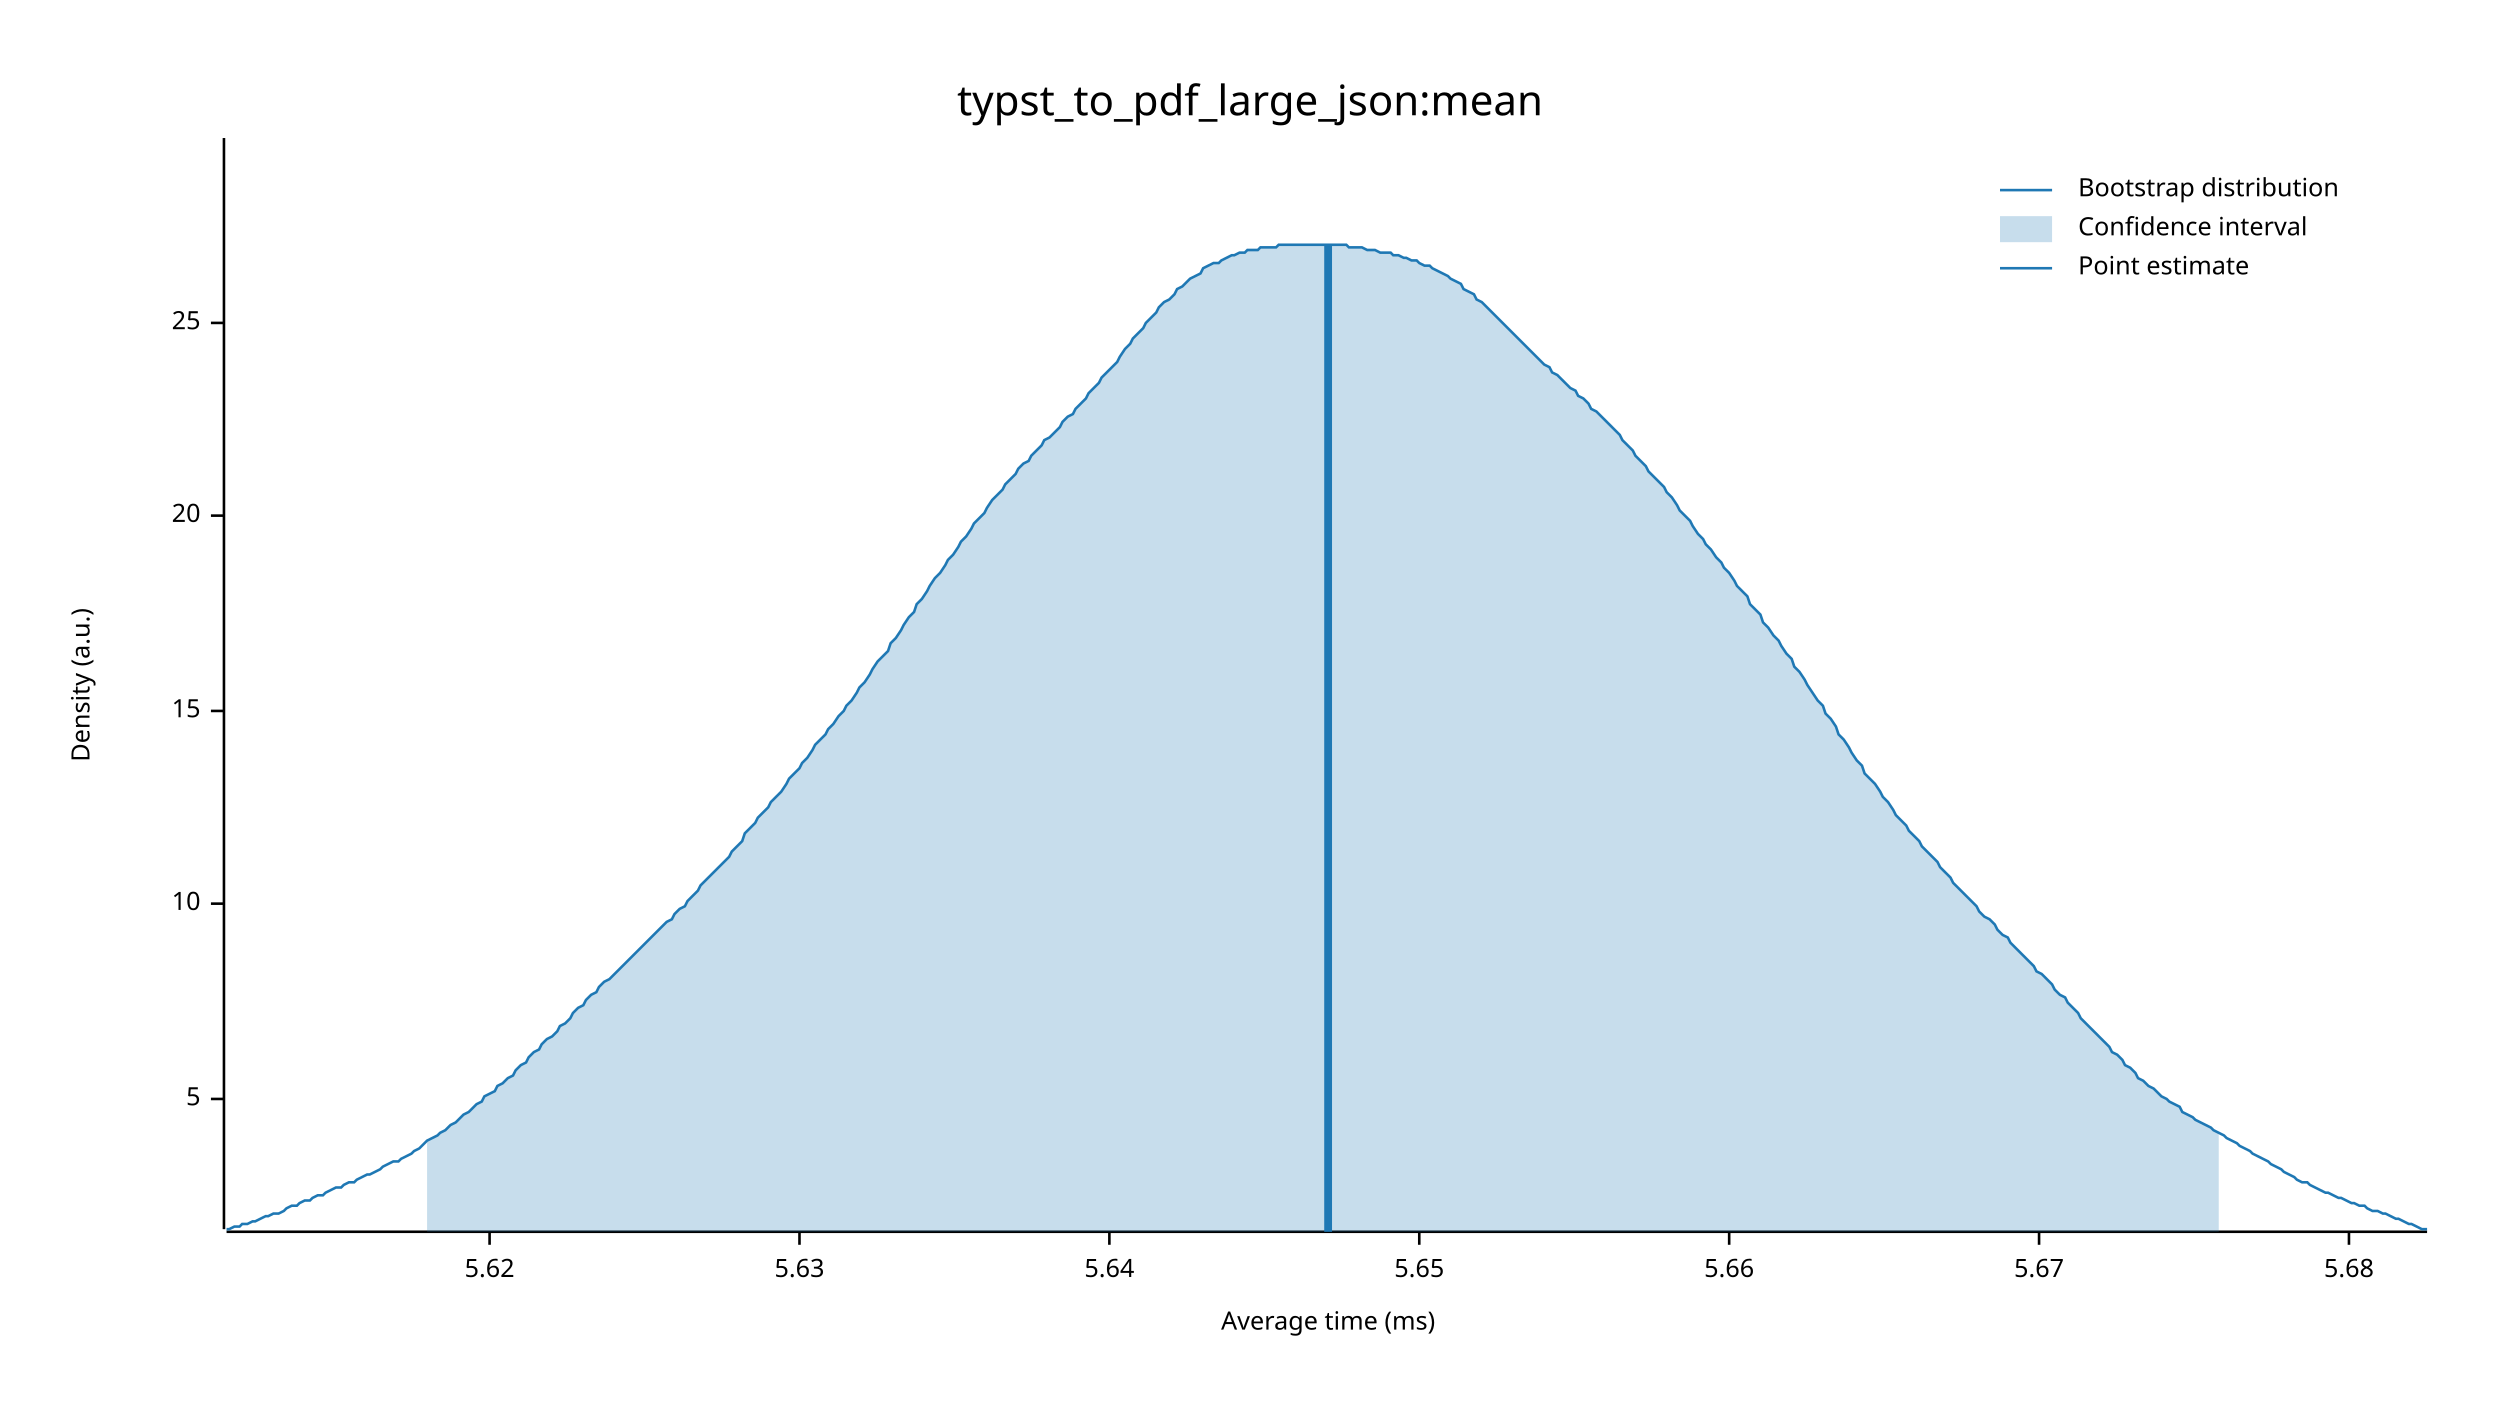
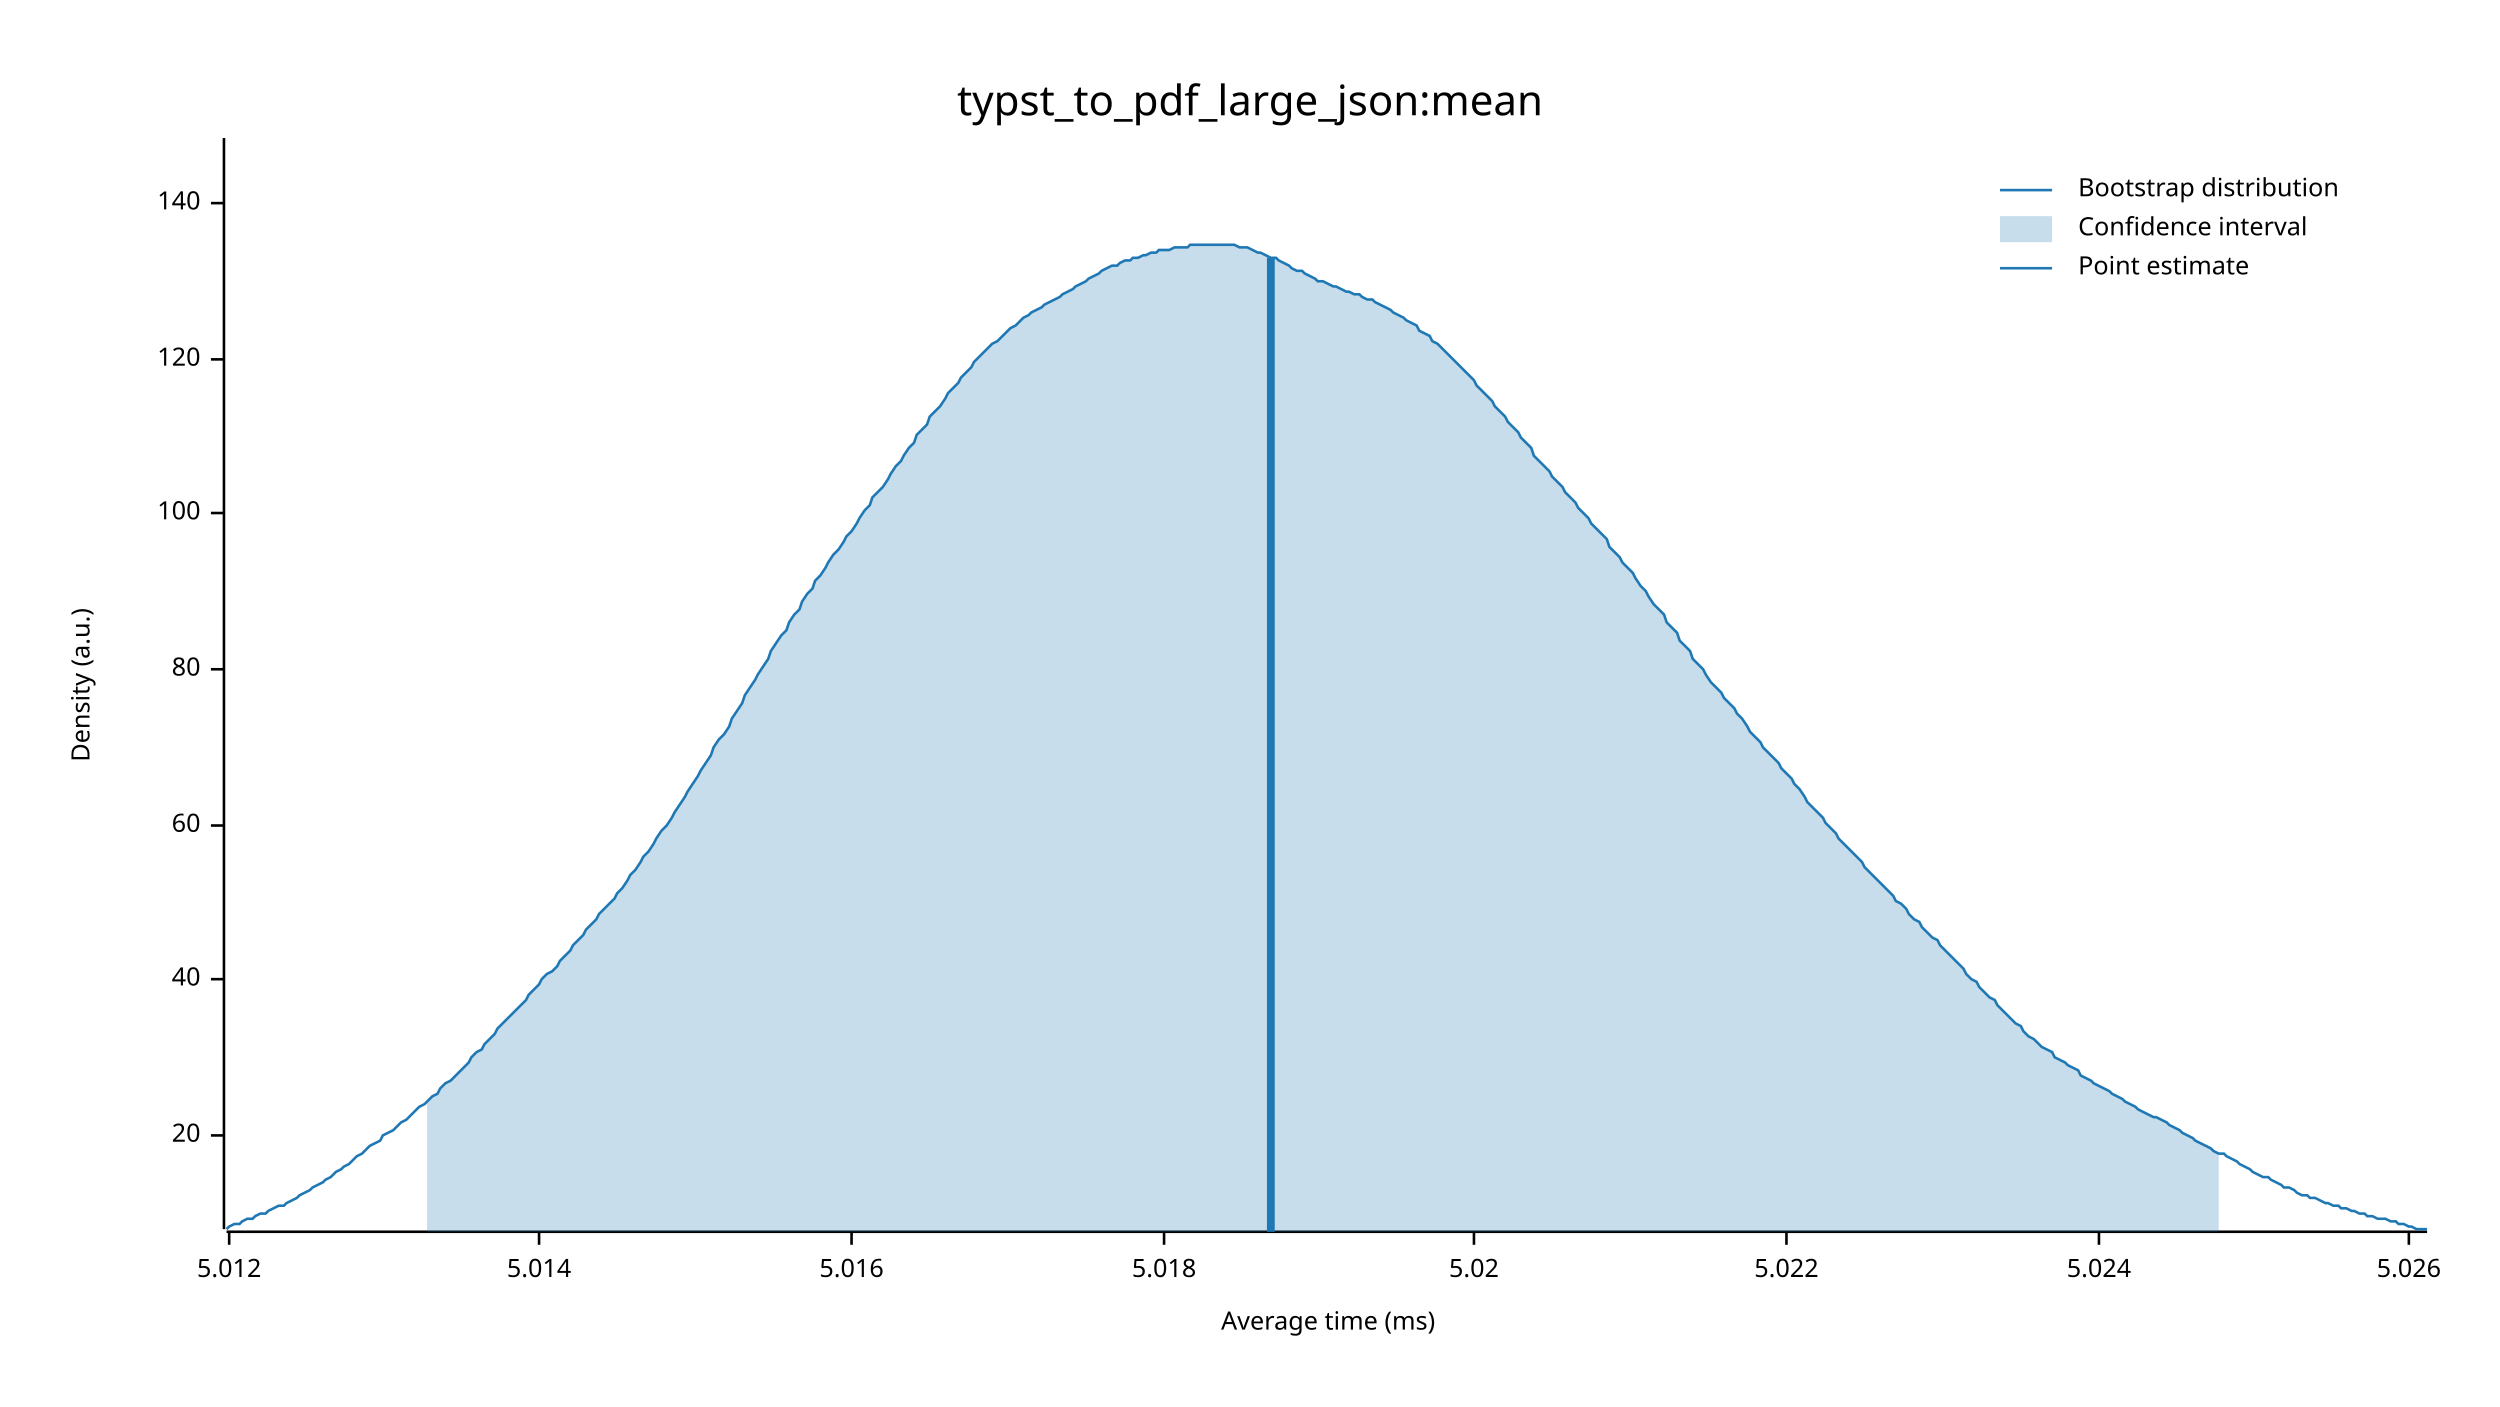
<svg xmlns="http://www.w3.org/2000/svg" width="960" height="540" viewBox="0 0 960 540">
  <text x="480" y="32" dy="0.76em" text-anchor="middle" font-family="sans-serif" font-size="16.129" opacity="1" fill="#000000">
typst_to_pdf_large_json:mean
</text>
  <text x="27" y="263" dy="0.76em" text-anchor="middle" font-family="sans-serif" font-size="9.677" opacity="1" fill="#000000" transform="rotate(270, 27, 263)">
Density (a.u.)
</text>
  <text x="510" y="513" dy="-0.5ex" text-anchor="middle" font-family="sans-serif" font-size="9.677" opacity="1" fill="#000000">
Average time (ms)
</text>
  <polyline fill="none" opacity="1" stroke="#000000" stroke-width="1" points="86,53 86,472 " />
-   <text x="77" y="422" dy="0.5ex" text-anchor="end" font-family="sans-serif" font-size="9.677" opacity="1" fill="#000000">
- 5
- </text>
-   <polyline fill="none" opacity="1" stroke="#000000" stroke-width="1" points="81,422 86,422 " />
-   <text x="77" y="347" dy="0.5ex" text-anchor="end" font-family="sans-serif" font-size="9.677" opacity="1" fill="#000000">
- 10
- </text>
-   <polyline fill="none" opacity="1" stroke="#000000" stroke-width="1" points="81,347 86,347 " />
-   <text x="77" y="273" dy="0.5ex" text-anchor="end" font-family="sans-serif" font-size="9.677" opacity="1" fill="#000000">
- 15
- </text>
-   <polyline fill="none" opacity="1" stroke="#000000" stroke-width="1" points="81,273 86,273 " />
-   <text x="77" y="198" dy="0.5ex" text-anchor="end" font-family="sans-serif" font-size="9.677" opacity="1" fill="#000000">
+   <text x="77" y="436" dy="0.5ex" text-anchor="end" font-family="sans-serif" font-size="9.677" opacity="1" fill="#000000">
20
</text>
-   <polyline fill="none" opacity="1" stroke="#000000" stroke-width="1" points="81,198 86,198 " />
-   <text x="77" y="124" dy="0.5ex" text-anchor="end" font-family="sans-serif" font-size="9.677" opacity="1" fill="#000000">
- 25
+   <polyline fill="none" opacity="1" stroke="#000000" stroke-width="1" points="81,436 86,436 " />
+   <text x="77" y="376" dy="0.5ex" text-anchor="end" font-family="sans-serif" font-size="9.677" opacity="1" fill="#000000">
+ 40
</text>
-   <polyline fill="none" opacity="1" stroke="#000000" stroke-width="1" points="81,124 86,124 " />
+   <polyline fill="none" opacity="1" stroke="#000000" stroke-width="1" points="81,376 86,376 " />
+   <text x="77" y="317" dy="0.5ex" text-anchor="end" font-family="sans-serif" font-size="9.677" opacity="1" fill="#000000">
+ 60
+ </text>
+   <polyline fill="none" opacity="1" stroke="#000000" stroke-width="1" points="81,317 86,317 " />
+   <text x="77" y="257" dy="0.5ex" text-anchor="end" font-family="sans-serif" font-size="9.677" opacity="1" fill="#000000">
+ 80
+ </text>
+   <polyline fill="none" opacity="1" stroke="#000000" stroke-width="1" points="81,257 86,257 " />
+   <text x="77" y="197" dy="0.5ex" text-anchor="end" font-family="sans-serif" font-size="9.677" opacity="1" fill="#000000">
+ 100
+ </text>
+   <polyline fill="none" opacity="1" stroke="#000000" stroke-width="1" points="81,197 86,197 " />
+   <text x="77" y="138" dy="0.5ex" text-anchor="end" font-family="sans-serif" font-size="9.677" opacity="1" fill="#000000">
+ 120
+ </text>
+   <polyline fill="none" opacity="1" stroke="#000000" stroke-width="1" points="81,138 86,138 " />
+   <text x="77" y="78" dy="0.5ex" text-anchor="end" font-family="sans-serif" font-size="9.677" opacity="1" fill="#000000">
+ 140
+ </text>
+   <polyline fill="none" opacity="1" stroke="#000000" stroke-width="1" points="81,78 86,78 " />
  <polyline fill="none" opacity="1" stroke="#000000" stroke-width="1" points="87,473 932,473 " />
-   <text x="188" y="483" dy="0.76em" text-anchor="middle" font-family="sans-serif" font-size="9.677" opacity="1" fill="#000000">
- 5.62
+   <text x="88" y="483" dy="0.76em" text-anchor="middle" font-family="sans-serif" font-size="9.677" opacity="1" fill="#000000">
+ 5.012
</text>
-   <polyline fill="none" opacity="1" stroke="#000000" stroke-width="1" points="188,473 188,478 " />
-   <text x="307" y="483" dy="0.76em" text-anchor="middle" font-family="sans-serif" font-size="9.677" opacity="1" fill="#000000">
- 5.63
+   <polyline fill="none" opacity="1" stroke="#000000" stroke-width="1" points="88,473 88,478 " />
+   <text x="207" y="483" dy="0.76em" text-anchor="middle" font-family="sans-serif" font-size="9.677" opacity="1" fill="#000000">
+ 5.014
</text>
-   <polyline fill="none" opacity="1" stroke="#000000" stroke-width="1" points="307,473 307,478 " />
-   <text x="426" y="483" dy="0.76em" text-anchor="middle" font-family="sans-serif" font-size="9.677" opacity="1" fill="#000000">
- 5.64
+   <polyline fill="none" opacity="1" stroke="#000000" stroke-width="1" points="207,473 207,478 " />
+   <text x="327" y="483" dy="0.76em" text-anchor="middle" font-family="sans-serif" font-size="9.677" opacity="1" fill="#000000">
+ 5.016
</text>
-   <polyline fill="none" opacity="1" stroke="#000000" stroke-width="1" points="426,473 426,478 " />
-   <text x="545" y="483" dy="0.76em" text-anchor="middle" font-family="sans-serif" font-size="9.677" opacity="1" fill="#000000">
- 5.65
+   <polyline fill="none" opacity="1" stroke="#000000" stroke-width="1" points="327,473 327,478 " />
+   <text x="447" y="483" dy="0.76em" text-anchor="middle" font-family="sans-serif" font-size="9.677" opacity="1" fill="#000000">
+ 5.018
</text>
-   <polyline fill="none" opacity="1" stroke="#000000" stroke-width="1" points="545,473 545,478 " />
-   <text x="664" y="483" dy="0.76em" text-anchor="middle" font-family="sans-serif" font-size="9.677" opacity="1" fill="#000000">
- 5.66
+   <polyline fill="none" opacity="1" stroke="#000000" stroke-width="1" points="447,473 447,478 " />
+   <text x="566" y="483" dy="0.76em" text-anchor="middle" font-family="sans-serif" font-size="9.677" opacity="1" fill="#000000">
+ 5.02
</text>
-   <polyline fill="none" opacity="1" stroke="#000000" stroke-width="1" points="664,473 664,478 " />
-   <text x="783" y="483" dy="0.76em" text-anchor="middle" font-family="sans-serif" font-size="9.677" opacity="1" fill="#000000">
- 5.67
+   <polyline fill="none" opacity="1" stroke="#000000" stroke-width="1" points="566,473 566,478 " />
+   <text x="686" y="483" dy="0.76em" text-anchor="middle" font-family="sans-serif" font-size="9.677" opacity="1" fill="#000000">
+ 5.022
</text>
-   <polyline fill="none" opacity="1" stroke="#000000" stroke-width="1" points="783,473 783,478 " />
-   <text x="902" y="483" dy="0.76em" text-anchor="middle" font-family="sans-serif" font-size="9.677" opacity="1" fill="#000000">
- 5.68
+   <polyline fill="none" opacity="1" stroke="#000000" stroke-width="1" points="686,473 686,478 " />
+   <text x="806" y="483" dy="0.76em" text-anchor="middle" font-family="sans-serif" font-size="9.677" opacity="1" fill="#000000">
+ 5.024
</text>
-   <polyline fill="none" opacity="1" stroke="#000000" stroke-width="1" points="902,473 902,478 " />
-   <polyline fill="none" opacity="1" stroke="#1F78B4" stroke-width="1" points="87,472 88,472 90,471 92,471 93,470 95,470 97,469 98,469 100,468 102,467 103,467 105,466 107,466 109,465 110,464 112,463 114,463 115,462 117,461 119,461 120,460 122,459 124,459 125,458 127,457 129,456 131,456 132,455 134,454 136,454 137,453 139,452 141,451 142,451 144,450 146,449 147,448 149,447 151,446 153,446 154,445 156,444 158,443 159,442 161,441 163,439 164,438 166,437 168,436 169,435 171,434 173,432 175,431 176,430 178,428 180,427 181,426 183,424 185,423 186,421 188,420 190,419 191,417 193,416 195,414 197,413 198,411 200,409 202,408 203,406 205,404 207,403 208,401 210,399 212,398 214,396 215,394 217,393 219,391 220,389 222,387 224,386 225,384 227,382 229,381 230,379 232,377 234,376 236,374 237,373 239,371 241,369 242,368 244,366 246,364 247,363 249,361 251,359 252,358 254,356 256,354 258,353 259,351 261,349 263,348 264,346 266,344 268,342 269,340 271,338 273,336 274,335 276,333 278,331 280,329 281,327 283,325 285,323 286,320 288,318 290,316 291,314 293,312 295,310 296,308 298,306 300,304 302,301 303,299 305,297 307,295 308,293 310,291 312,288 313,286 315,284 317,282 318,280 320,278 322,275 324,273 325,271 327,269 329,266 330,264 332,262 334,259 335,257 337,254 339,252 341,250 342,247 344,245 346,242 347,240 349,237 351,235 352,232 354,230 356,227 357,225 359,222 361,220 363,217 364,215 366,213 368,210 369,208 371,206 373,203 374,201 376,199 378,197 379,195 381,192 383,190 385,188 386,186 388,184 390,182 391,180 393,178 395,177 396,175 398,173 400,171 401,169 403,168 405,166 407,164 408,162 410,160 412,159 413,157 415,155 417,153 418,151 420,149 422,147 423,145 425,143 427,141 429,139 430,137 432,134 434,132 435,130 437,128 439,126 440,124 442,122 444,120 445,118 447,116 449,115 451,113 452,111 454,110 456,108 457,107 459,106 461,105 462,103 464,102 466,101 468,101 469,100 471,99 473,98 474,98 476,97 478,97 479,96 481,96 483,96 484,95 486,95 488,95 490,95 491,94 493,94 495,94 496,94 498,94 500,94 501,94 503,94 505,94 506,94 508,94 510,94 512,94 513,94 515,94 517,94 518,95 520,95 522,95 523,95 525,96 527,96 528,96 530,97 532,97 534,97 535,98 537,98 539,99 540,99 542,100 544,100 545,101 547,102 549,102 550,103 552,104 554,105 556,106 557,107 559,108 561,109 562,111 564,112 566,113 567,115 569,116 571,118 573,120 574,121 576,123 578,125 579,126 581,128 583,130 584,131 586,133 588,135 589,136 591,138 593,140 595,141 596,143 598,144 600,146 601,147 603,149 605,150 606,152 608,153 610,155 611,157 613,158 615,160 617,162 618,163 620,165 622,167 623,169 625,171 627,173 628,175 630,177 632,179 633,181 635,183 637,185 639,187 640,189 642,191 644,194 645,196 647,198 649,200 650,202 652,205 654,207 655,209 657,211 659,214 661,216 662,218 664,220 666,223 667,225 669,227 671,229 672,232 674,234 676,236 677,239 679,241 681,244 683,246 684,248 686,251 688,253 689,256 691,258 693,261 694,263 696,266 698,269 700,271 701,274 703,276 705,279 706,282 708,284 710,287 711,289 713,292 715,294 716,297 718,299 720,301 722,304 723,306 725,308 727,311 728,313 730,315 732,317 733,319 735,321 737,323 738,325 740,327 742,329 744,331 745,333 747,335 749,337 750,339 752,341 754,343 755,344 757,346 759,348 760,350 762,352 764,353 766,355 767,357 769,359 771,360 772,362 774,364 776,366 777,367 779,369 781,371 782,373 784,374 786,376 788,378 789,380 791,382 793,383 794,385 796,387 798,389 799,391 801,393 803,395 804,396 806,398 808,400 810,402 811,404 813,405 815,407 816,409 818,410 820,412 821,414 823,415 825,417 827,418 828,419 830,421 832,422 833,423 835,424 837,425 838,427 840,428 842,429 843,430 845,431 847,432 849,433 850,434 852,435 854,436 855,437 857,438 859,439 860,440 862,441 864,442 865,443 867,444 869,445 871,446 872,447 874,448 876,449 877,450 879,451 881,452 882,453 884,454 886,454 887,455 889,456 891,457 893,458 894,458 896,459 898,460 899,460 901,461 903,462 904,462 906,463 908,463 909,464 911,465 913,465 915,466 916,466 918,467 920,468 921,468 923,469 925,470 926,470 928,471 930,472 932,472 " />
-   <polygon opacity="0.25" fill="#1F78B4" points="164,438 166,437 168,436 169,435 171,434 173,432 175,431 176,430 178,428 180,427 181,426 183,424 185,423 186,421 188,420 190,419 191,417 193,416 195,414 197,413 198,411 200,409 202,408 203,406 205,404 207,403 208,401 210,399 212,398 214,396 215,394 217,393 219,391 220,389 222,387 224,386 225,384 227,382 229,381 230,379 232,377 234,376 236,374 237,373 239,371 241,369 242,368 244,366 246,364 247,363 249,361 251,359 252,358 254,356 256,354 258,353 259,351 261,349 263,348 264,346 266,344 268,342 269,340 271,338 273,336 274,335 276,333 278,331 280,329 281,327 283,325 285,323 286,320 288,318 290,316 291,314 293,312 295,310 296,308 298,306 300,304 302,301 303,299 305,297 307,295 308,293 310,291 312,288 313,286 315,284 317,282 318,280 320,278 322,275 324,273 325,271 327,269 329,266 330,264 332,262 334,259 335,257 337,254 339,252 341,250 342,247 344,245 346,242 347,240 349,237 351,235 352,232 354,230 356,227 357,225 359,222 361,220 363,217 364,215 366,213 368,210 369,208 371,206 373,203 374,201 376,199 378,197 379,195 381,192 383,190 385,188 386,186 388,184 390,182 391,180 393,178 395,177 396,175 398,173 400,171 401,169 403,168 405,166 407,164 408,162 410,160 412,159 413,157 415,155 417,153 418,151 420,149 422,147 423,145 425,143 427,141 429,139 430,137 432,134 434,132 435,130 437,128 439,126 440,124 442,122 444,120 445,118 447,116 449,115 451,113 452,111 454,110 456,108 457,107 459,106 461,105 462,103 464,102 466,101 468,101 469,100 471,99 473,98 474,98 476,97 478,97 479,96 481,96 483,96 484,95 486,95 488,95 490,95 491,94 493,94 495,94 496,94 498,94 500,94 501,94 503,94 505,94 506,94 508,94 510,94 512,94 513,94 515,94 517,94 518,95 520,95 522,95 523,95 525,96 527,96 528,96 530,97 532,97 534,97 535,98 537,98 539,99 540,99 542,100 544,100 545,101 547,102 549,102 550,103 552,104 554,105 556,106 557,107 559,108 561,109 562,111 564,112 566,113 567,115 569,116 571,118 573,120 574,121 576,123 578,125 579,126 581,128 583,130 584,131 586,133 588,135 589,136 591,138 593,140 595,141 596,143 598,144 600,146 601,147 603,149 605,150 606,152 608,153 610,155 611,157 613,158 615,160 617,162 618,163 620,165 622,167 623,169 625,171 627,173 628,175 630,177 632,179 633,181 635,183 637,185 639,187 640,189 642,191 644,194 645,196 647,198 649,200 650,202 652,205 654,207 655,209 657,211 659,214 661,216 662,218 664,220 666,223 667,225 669,227 671,229 672,232 674,234 676,236 677,239 679,241 681,244 683,246 684,248 686,251 688,253 689,256 691,258 693,261 694,263 696,266 698,269 700,271 701,274 703,276 705,279 706,282 708,284 710,287 711,289 713,292 715,294 716,297 718,299 720,301 722,304 723,306 725,308 727,311 728,313 730,315 732,317 733,319 735,321 737,323 738,325 740,327 742,329 744,331 745,333 747,335 749,337 750,339 752,341 754,343 755,344 757,346 759,348 760,350 762,352 764,353 766,355 767,357 769,359 771,360 772,362 774,364 776,366 777,367 779,369 781,371 782,373 784,374 786,376 788,378 789,380 791,382 793,383 794,385 796,387 798,389 799,391 801,393 803,395 804,396 806,398 808,400 810,402 811,404 813,405 815,407 816,409 818,410 820,412 821,414 823,415 825,417 827,418 828,419 830,421 832,422 833,423 835,424 837,425 838,427 840,428 842,429 843,430 845,431 847,432 849,433 850,434 852,435 852,473 164,473 " />
-   <polyline fill="none" opacity="1" stroke="#1F78B4" stroke-width="3" points="510,473 510,94 " />
+   <polyline fill="none" opacity="1" stroke="#000000" stroke-width="1" points="806,473 806,478 " />
+   <text x="925" y="483" dy="0.76em" text-anchor="middle" font-family="sans-serif" font-size="9.677" opacity="1" fill="#000000">
+ 5.026
+ </text>
+   <polyline fill="none" opacity="1" stroke="#000000" stroke-width="1" points="925,473 925,478 " />
+   <polyline fill="none" opacity="1" stroke="#1F78B4" stroke-width="1" points="87,472 88,471 90,470 92,470 93,469 95,468 97,468 98,467 100,466 102,466 103,465 105,464 107,463 109,463 110,462 112,461 114,460 115,459 117,458 119,457 120,456 122,455 124,454 125,453 127,452 129,450 131,449 132,448 134,447 136,445 137,444 139,443 141,441 142,440 144,439 146,438 147,436 149,435 151,434 153,432 154,431 156,430 158,428 159,427 161,425 163,424 164,423 166,421 168,420 169,418 171,416 173,415 175,413 176,412 178,410 180,408 181,406 183,404 185,403 186,401 188,399 190,397 191,395 193,393 195,391 197,389 198,388 200,386 202,384 203,382 205,380 207,378 208,376 210,374 212,373 214,371 215,369 217,367 219,365 220,363 222,361 224,359 225,357 227,355 229,353 230,351 232,349 234,347 236,345 237,343 239,341 241,338 242,336 244,334 246,331 247,329 249,327 251,324 252,322 254,319 256,317 258,314 259,312 261,309 263,306 264,304 266,301 268,298 269,296 271,293 273,290 274,287 276,284 278,282 280,279 281,276 283,273 285,270 286,267 288,264 290,261 291,259 293,256 295,253 296,250 298,247 300,244 302,242 303,239 305,236 307,234 308,231 310,228 312,226 313,223 315,221 317,218 318,216 320,213 322,211 324,208 325,206 327,204 329,201 330,199 332,196 334,194 335,191 337,189 339,187 341,184 342,182 344,179 346,177 347,175 349,172 351,170 352,167 354,165 356,163 357,160 359,158 361,156 363,153 364,151 366,149 368,147 369,145 371,143 373,141 374,139 376,137 378,135 379,134 381,132 383,131 385,129 386,128 388,126 390,125 391,124 393,122 395,121 396,120 398,119 400,118 401,117 403,116 405,115 407,114 408,113 410,112 412,111 413,110 415,109 417,108 418,107 420,106 422,105 423,104 425,103 427,102 429,102 430,101 432,100 434,100 435,99 437,99 439,98 440,98 442,97 444,97 445,96 447,96 449,96 451,95 452,95 454,95 456,95 457,94 459,94 461,94 462,94 464,94 466,94 468,94 469,94 471,94 473,94 474,94 476,95 478,95 479,95 481,96 483,97 484,97 486,98 488,99 490,99 491,100 493,101 495,102 496,103 498,104 500,104 501,105 503,106 505,107 506,108 508,108 510,109 512,110 513,110 515,111 517,112 518,112 520,113 522,113 523,114 525,115 527,115 528,116 530,117 532,118 534,119 535,120 537,121 539,122 540,123 542,124 544,125 545,127 547,128 549,129 550,131 552,132 554,134 556,136 557,137 559,139 561,141 562,142 564,144 566,146 567,148 569,150 571,152 573,154 574,156 576,158 578,160 579,162 581,164 583,166 584,168 586,170 588,172 589,175 591,177 593,179 595,181 596,183 598,185 600,187 601,189 603,191 605,193 606,195 608,197 610,199 611,201 613,203 615,205 617,207 618,210 620,212 622,214 623,216 625,218 627,220 628,222 630,225 632,227 633,229 635,232 637,234 639,236 640,239 642,241 644,243 645,246 647,248 649,250 650,253 652,255 654,257 655,259 657,262 659,264 661,266 662,268 664,270 666,272 667,274 669,276 671,279 672,281 674,283 676,285 677,287 679,289 681,291 683,293 684,295 686,297 688,299 689,301 691,303 693,306 694,308 696,310 698,312 700,314 701,316 703,318 705,320 706,322 708,324 710,326 711,327 713,329 715,331 716,333 718,335 720,337 722,339 723,340 725,342 727,344 728,346 730,347 732,349 733,351 735,353 737,354 738,356 740,358 742,360 744,361 745,363 747,365 749,367 750,368 752,370 754,372 755,374 757,376 759,377 760,379 762,381 764,383 766,384 767,386 769,388 771,390 772,391 774,393 776,394 777,396 779,398 781,399 782,400 784,402 786,403 788,404 789,406 791,407 793,408 794,409 796,410 798,411 799,413 801,414 803,415 804,416 806,417 808,418 810,419 811,420 813,421 815,422 816,423 818,424 820,425 821,426 823,427 825,428 827,429 828,429 830,430 832,431 833,432 835,433 837,434 838,435 840,436 842,437 843,438 845,439 847,440 849,441 850,442 852,443 854,443 855,444 857,445 859,446 860,447 862,448 864,449 865,450 867,451 869,452 871,452 872,453 874,454 876,455 877,456 879,456 881,457 882,458 884,459 886,459 887,460 889,460 891,461 893,462 894,462 896,463 898,463 899,464 901,464 903,465 904,465 906,466 908,466 909,467 911,467 913,468 915,468 916,468 918,469 920,469 921,470 923,470 925,471 926,471 928,472 930,472 932,472 " />
+   <polygon opacity="0.25" fill="#1F78B4" points="164,423 166,421 168,420 169,418 171,416 173,415 175,413 176,412 178,410 180,408 181,406 183,404 185,403 186,401 188,399 190,397 191,395 193,393 195,391 197,389 198,388 200,386 202,384 203,382 205,380 207,378 208,376 210,374 212,373 214,371 215,369 217,367 219,365 220,363 222,361 224,359 225,357 227,355 229,353 230,351 232,349 234,347 236,345 237,343 239,341 241,338 242,336 244,334 246,331 247,329 249,327 251,324 252,322 254,319 256,317 258,314 259,312 261,309 263,306 264,304 266,301 268,298 269,296 271,293 273,290 274,287 276,284 278,282 280,279 281,276 283,273 285,270 286,267 288,264 290,261 291,259 293,256 295,253 296,250 298,247 300,244 302,242 303,239 305,236 307,234 308,231 310,228 312,226 313,223 315,221 317,218 318,216 320,213 322,211 324,208 325,206 327,204 329,201 330,199 332,196 334,194 335,191 337,189 339,187 341,184 342,182 344,179 346,177 347,175 349,172 351,170 352,167 354,165 356,163 357,160 359,158 361,156 363,153 364,151 366,149 368,147 369,145 371,143 373,141 374,139 376,137 378,135 379,134 381,132 383,131 385,129 386,128 388,126 390,125 391,124 393,122 395,121 396,120 398,119 400,118 401,117 403,116 405,115 407,114 408,113 410,112 412,111 413,110 415,109 417,108 418,107 420,106 422,105 423,104 425,103 427,102 429,102 430,101 432,100 434,100 435,99 437,99 439,98 440,98 442,97 444,97 445,96 447,96 449,96 451,95 452,95 454,95 456,95 457,94 459,94 461,94 462,94 464,94 466,94 468,94 469,94 471,94 473,94 474,94 476,95 478,95 479,95 481,96 483,97 484,97 486,98 488,99 490,99 491,100 493,101 495,102 496,103 498,104 500,104 501,105 503,106 505,107 506,108 508,108 510,109 512,110 513,110 515,111 517,112 518,112 520,113 522,113 523,114 525,115 527,115 528,116 530,117 532,118 534,119 535,120 537,121 539,122 540,123 542,124 544,125 545,127 547,128 549,129 550,131 552,132 554,134 556,136 557,137 559,139 561,141 562,142 564,144 566,146 567,148 569,150 571,152 573,154 574,156 576,158 578,160 579,162 581,164 583,166 584,168 586,170 588,172 589,175 591,177 593,179 595,181 596,183 598,185 600,187 601,189 603,191 605,193 606,195 608,197 610,199 611,201 613,203 615,205 617,207 618,210 620,212 622,214 623,216 625,218 627,220 628,222 630,225 632,227 633,229 635,232 637,234 639,236 640,239 642,241 644,243 645,246 647,248 649,250 650,253 652,255 654,257 655,259 657,262 659,264 661,266 662,268 664,270 666,272 667,274 669,276 671,279 672,281 674,283 676,285 677,287 679,289 681,291 683,293 684,295 686,297 688,299 689,301 691,303 693,306 694,308 696,310 698,312 700,314 701,316 703,318 705,320 706,322 708,324 710,326 711,327 713,329 715,331 716,333 718,335 720,337 722,339 723,340 725,342 727,344 728,346 730,347 732,349 733,351 735,353 737,354 738,356 740,358 742,360 744,361 745,363 747,365 749,367 750,368 752,370 754,372 755,374 757,376 759,377 760,379 762,381 764,383 766,384 767,386 769,388 771,390 772,391 774,393 776,394 777,396 779,398 781,399 782,400 784,402 786,403 788,404 789,406 791,407 793,408 794,409 796,410 798,411 799,413 801,414 803,415 804,416 806,417 808,418 810,419 811,420 813,421 815,422 816,423 818,424 820,425 821,426 823,427 825,428 827,429 828,429 830,430 832,431 833,432 835,433 837,434 838,435 840,436 842,437 843,438 845,439 847,440 849,441 850,442 852,443 852,473 164,473 " />
+   <polyline fill="none" opacity="1" stroke="#1F78B4" stroke-width="3" points="488,473 488,99 " />
  <text x="798" y="68" dy="0.76em" text-anchor="start" font-family="sans-serif" font-size="9.677" opacity="1" fill="#000000">
Bootstrap distribution
</text>
  <text x="798" y="83" dy="0.76em" text-anchor="start" font-family="sans-serif" font-size="9.677" opacity="1" fill="#000000">
Confidence interval
</text>
  <text x="798" y="98" dy="0.76em" text-anchor="start" font-family="sans-serif" font-size="9.677" opacity="1" fill="#000000">
Point estimate
</text>
  <polyline fill="none" opacity="1" stroke="#1F78B4" stroke-width="1" points="768,73 788,73 " />
  <rect x="768" y="83" width="20" height="10" opacity="0.25" fill="#1F78B4" stroke="none" />
  <polyline fill="none" opacity="1" stroke="#1F78B4" stroke-width="1" points="768,103 788,103 " />
</svg>
